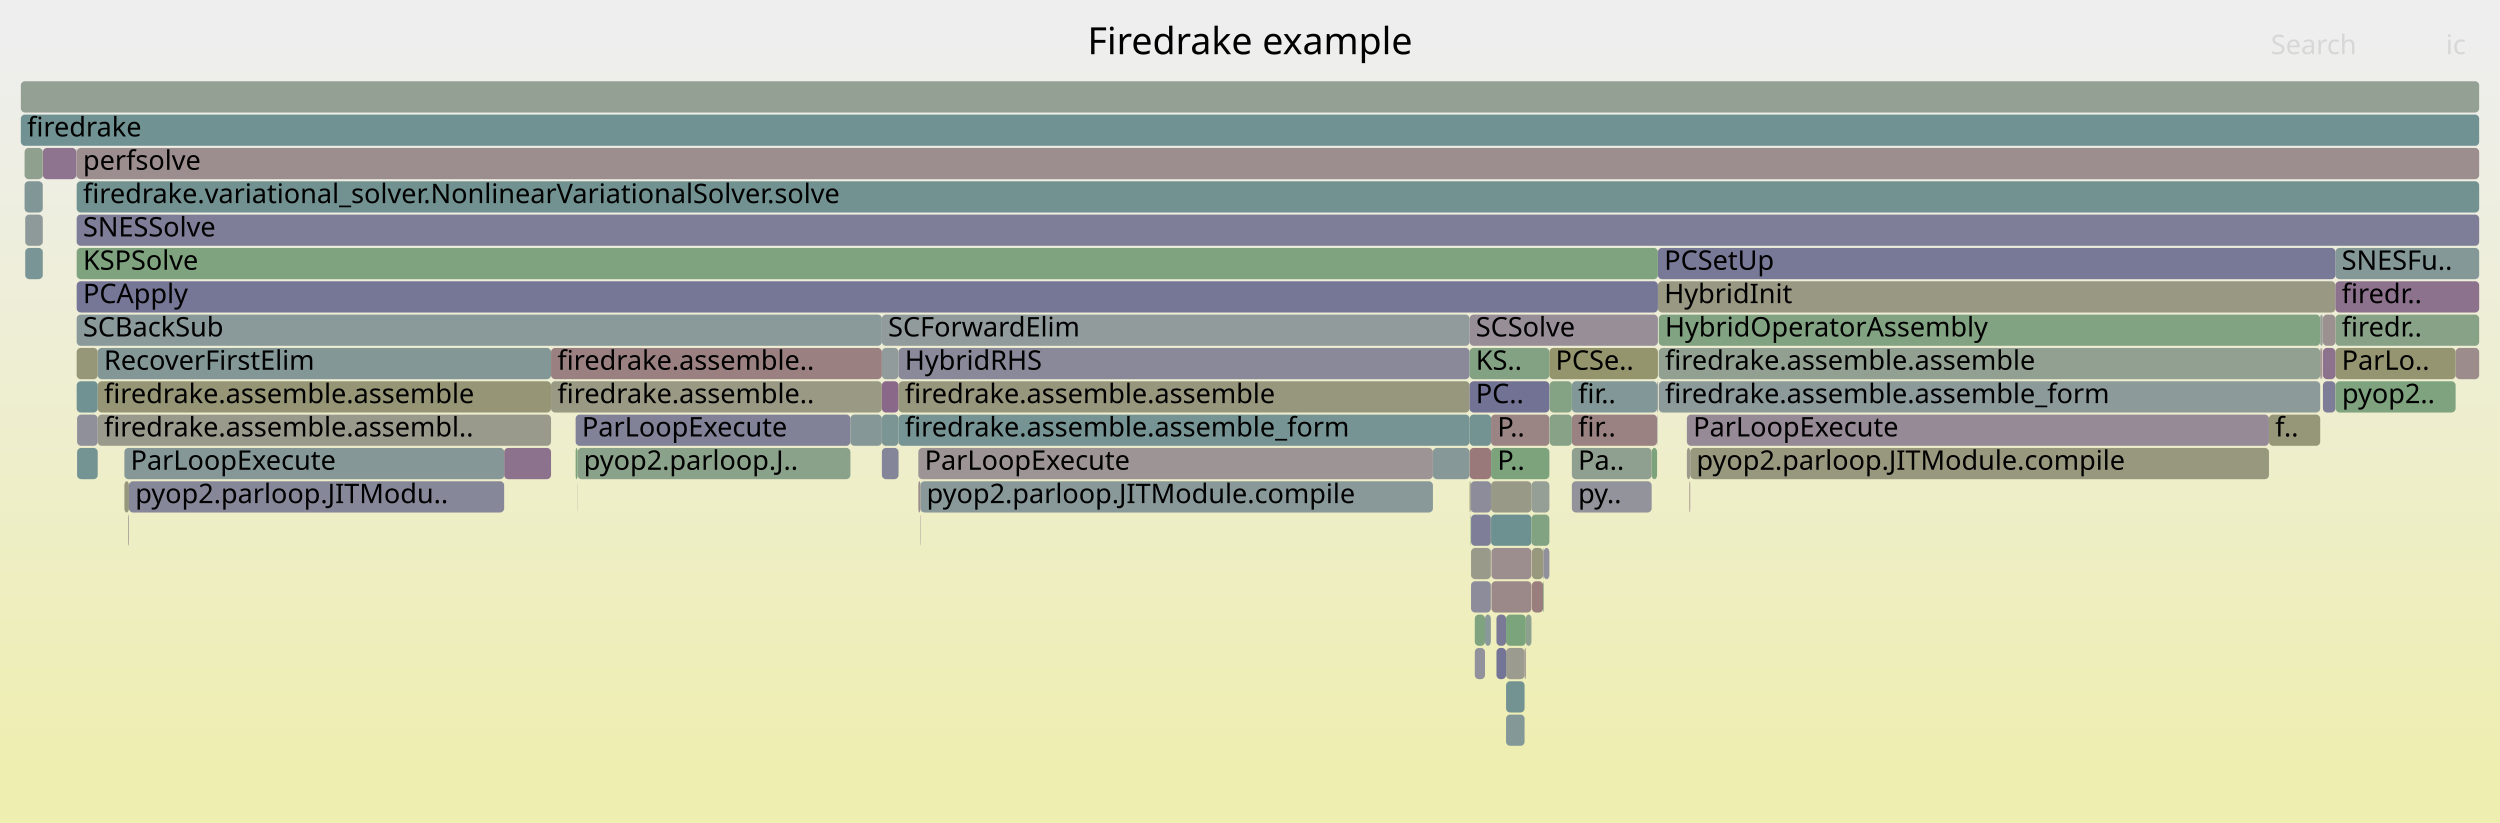
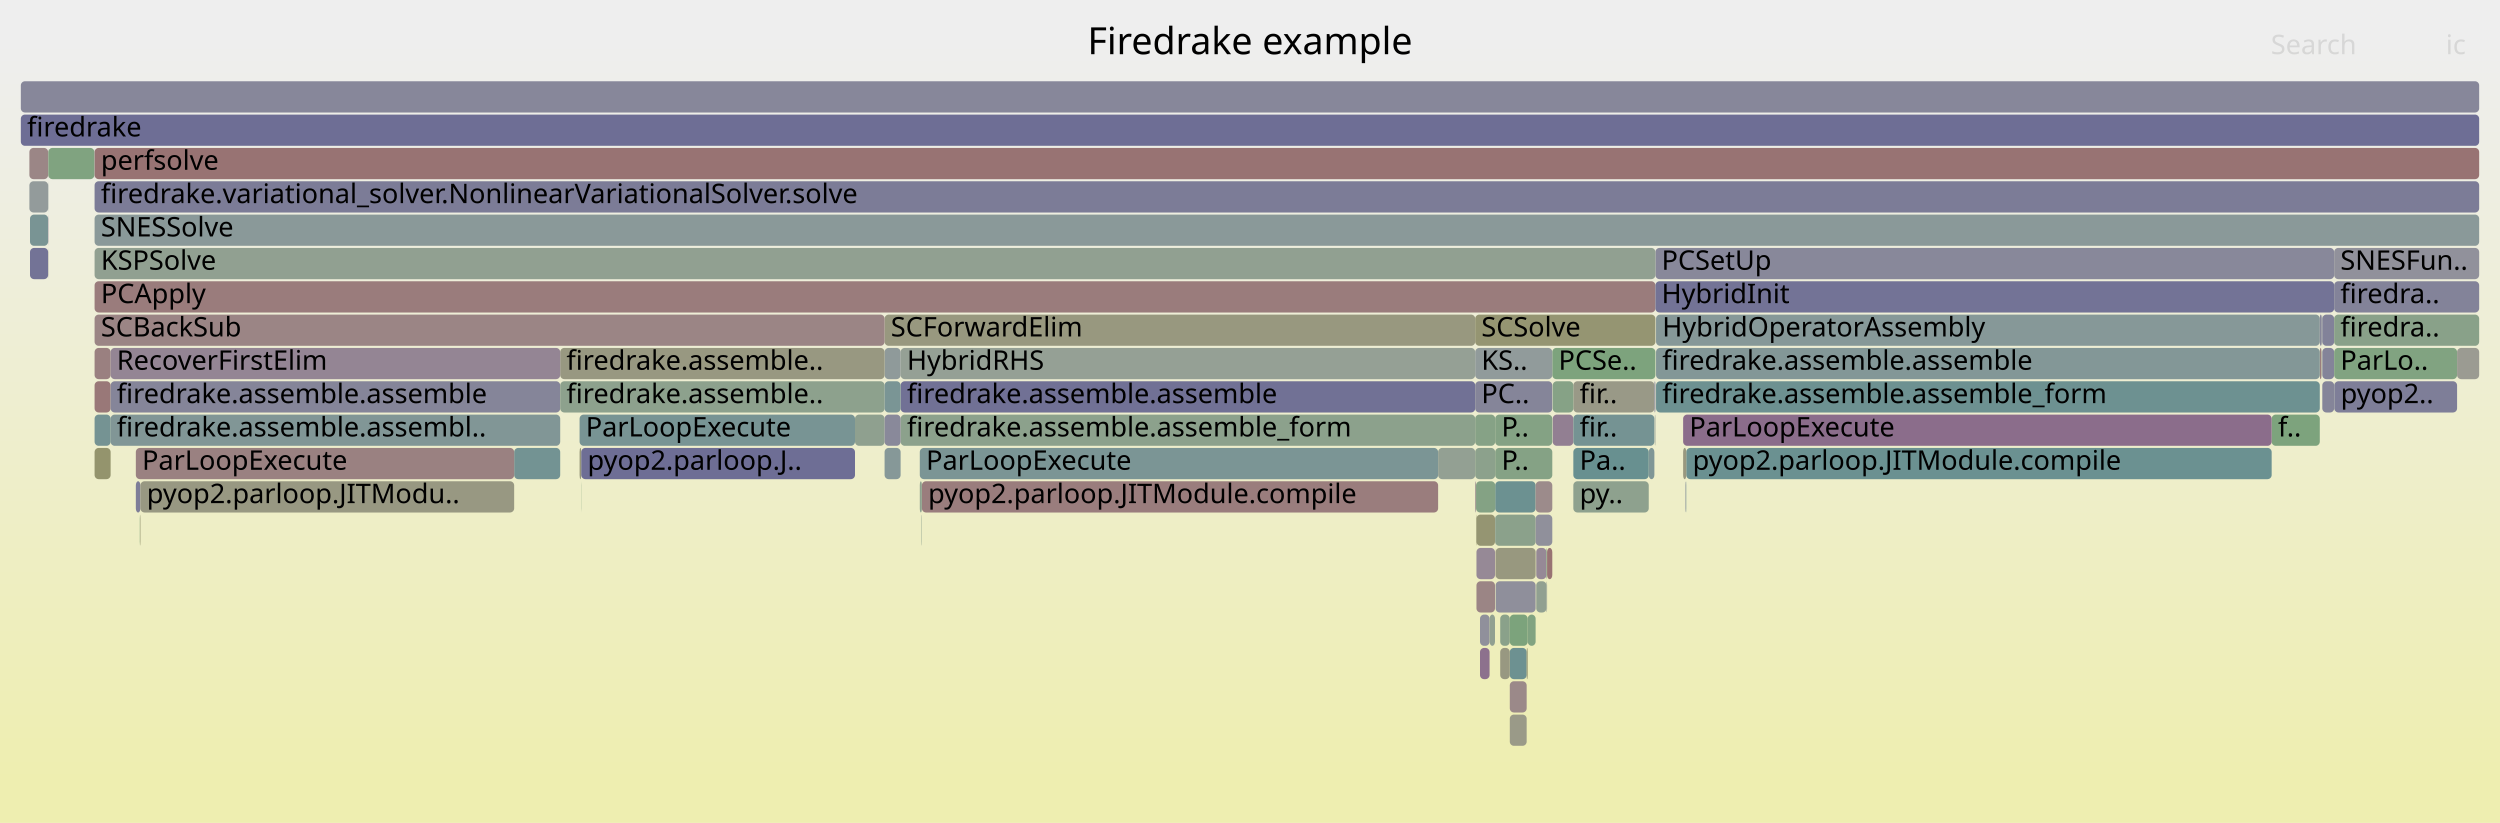
<svg xmlns="http://www.w3.org/2000/svg" version="1.1" width="1200" height="395" viewBox="0 0 1200 395">
  <defs>
    <linearGradient id="background" y1="0" y2="1" x1="0" x2="0">
      <stop stop-color="#eeeeee" offset="5%" />
      <stop stop-color="#eeeeb0" offset="95%" />
    </linearGradient>
  </defs>
  <style type="text/css">
	text { font-family:Verdana; font-size:13px; fill:rgb(0,0,0); }
	#search, #ignorecase { opacity:0.1; cursor:pointer; }
	#search:hover, #search.show, #ignorecase:hover, #ignorecase.show { opacity:1; }
	#subtitle { text-anchor:middle; font-color:rgb(160,160,160); }
	#title { text-anchor:middle; font-size:18px}
	#unzoom { cursor:pointer; }
	#frames &gt; *:hover { stroke:black; stroke-width:0.5; cursor:pointer; }
	.hide { display:none; }
	.parent { opacity:0.5; }
</style>
  <rect x="0.0" y="0" width="1200.0" height="395.0" fill="url(#background)" />
  <text id="title" x="600.00" y="26">Firedrake example</text>
  <text id="details" x="10.00" y="377"> </text>
  <text id="unzoom" x="10.00" y="26" class="hide">Reset Zoom</text>
  <text id="search" x="1090.00" y="26">Search</text>
  <text id="ignorecase" x="1174.00" y="26">ic</text>
  <text id="matched" x="1090.00" y="377"> </text>
  <g id="frames">
    <g>
-       <rect x="1121.0" y="119" width="69.0" height="15.0" fill="rgb(133.015,151.523,151.523)" rx="2" ry="2" />
-       <text x="1124.00" y="129.5">SNESFu..</text>
-     </g>
-     <g>
-       <rect x="423.3" y="151" width="282.1" height="15.0" fill="rgb(146.123,154.921,154.921)" rx="2" ry="2" />
-       <text x="426.28" y="161.5">SCForwardElim</text>
-     </g>
-     <g>
-       <rect x="431.3" y="167" width="274.1" height="15.0" fill="rgb(136.704,136.704,153.878)" rx="2" ry="2" />
-       <text x="434.31" y="177.5">HybridRHS</text>
-     </g>
-     <g>
-       <rect x="796.2" y="183" width="317.5" height="15.0" fill="rgb(141.25,153.657,153.657)" rx="2" ry="2" />
-       <text x="799.17" y="193.5">firedrake.assemble.assemble_form</text>
-     </g>
-     <g>
-       <rect x="743.8" y="183" width="10.7" height="15.0" fill="rgb(132.496,162.152,132.496)" rx="2" ry="2" />
-       <text x="746.80" y="193.5" />
-     </g>
-     <g>
-       <rect x="735.1" y="231" width="8.6" height="15.0" fill="rgb(149.74,159.345,149.74)" rx="2" ry="2" />
-       <text x="738.06" y="241.5" />
-     </g>
-     <g>
-       <rect x="705.4" y="215" width="10.3" height="15.0" fill="rgb(153.231,121.435,121.435)" rx="2" ry="2" />
-       <text x="708.38" y="225.5" />
-     </g>
-     <g>
-       <rect x="811.3" y="215" width="277.8" height="15.0" fill="rgb(151.612,151.612,127.04)" rx="2" ry="2" />
-       <text x="814.30" y="225.5">pyop2.parloop.JITModule.compile</text>
-     </g>
-     <g>
-       <rect x="732.4" y="295" width="2.7" height="15.0" fill="rgb(141.595,160.671,141.595)" rx="2" ry="2" />
-       <text x="735.38" y="305.5" />
-     </g>
-     <g>
-       <rect x="796.2" y="167" width="317.5" height="15.0" fill="rgb(146.182,159.924,146.182)" rx="2" ry="2" />
-       <text x="799.17" y="177.5">firedrake.assemble.assemble</text>
-     </g>
-     <g>
-       <rect x="722.9" y="311" width="8.9" height="15.0" fill="rgb(155.171,155.171,144.289)" rx="2" ry="2" />
-       <text x="725.92" y="321.5" />
-     </g>
-     <g>
-       <rect x="706.1" y="263" width="9.5" height="15.0" fill="rgb(153.779,153.779,137.543)" rx="2" ry="2" />
-       <text x="709.13" y="273.5" />
-     </g>
-     <g>
-       <rect x="715.7" y="247" width="19.4" height="15.0" fill="rgb(108.754,145.232,145.232)" rx="2" ry="2" />
-       <text x="718.73" y="257.5" />
-     </g>
-     <g>
-       <rect x="37.0" y="215" width="9.9" height="15.0" fill="rgb(116.263,147.179,147.179)" rx="2" ry="2" />
-       <text x="39.97" y="225.5" />
-     </g>
-     <g>
-       <rect x="1115.0" y="183" width="6.0" height="15.0" fill="rgb(124.996,124.996,151.612)" rx="2" ry="2" />
-       <text x="1118.01" y="193.5" />
-     </g>
-     <g>
-       <rect x="423.3" y="183" width="8.0" height="15.0" fill="rgb(136.892,103.91,136.892)" rx="2" ry="2" />
-       <text x="426.28" y="193.5" />
-     </g>
-     <g>
-       <rect x="10.0" y="55" width="1180.0" height="15.0" fill="rgb(111.682,145.992,145.992)" rx="2" ry="2" />
+       <rect x="441.5" y="215" width="248.8" height="15.0" fill="rgb(122.926,148.907,148.907)" rx="2" ry="2" />
+       <text x="444.54" y="225.5">ParLoopExecute</text>
+     </g>
+     <g>
+       <rect x="45.4" y="71" width="1144.6" height="15.0" fill="rgb(152.411,115.154,115.154)" rx="2" ry="2" />
+       <text x="48.42" y="81.5">perfsolve</text>
+     </g>
+     <g>
+       <rect x="690.3" y="215" width="17.8" height="15.0" fill="rgb(147.385,159.728,147.385)" rx="2" ry="2" />
+       <text x="693.29" y="225.5" />
+     </g>
+     <g>
+       <rect x="794.6" y="119" width="325.8" height="15.0" fill="rgb(136.49,136.49,153.837)" rx="2" ry="2" />
+       <text x="797.55" y="129.5">PCSetUp</text>
+     </g>
+     <g>
+       <rect x="809.0" y="231" width="0.2" height="15.0" fill="rgb(135.833,135.833,153.71)" rx="2" ry="2" />
+       <text x="812.05" y="241.5" />
+     </g>
+     <g>
+       <rect x="720.1" y="295" width="4.6" height="15.0" fill="rgb(137.551,161.329,137.551)" rx="2" ry="2" />
+       <text x="723.13" y="305.5" />
+     </g>
+     <g>
+       <rect x="45.4" y="167" width="7.7" height="15.0" fill="rgb(154.121,128.257,128.257)" rx="2" ry="2" />
+       <text x="48.42" y="177.5" />
+     </g>
+     <g>
+       <rect x="745.1" y="167" width="49.5" height="15.0" fill="rgb(124.757,163.412,124.757)" rx="2" ry="2" />
+       <text x="748.09" y="177.5">PCSe..</text>
+     </g>
+     <g>
+       <rect x="45.4" y="183" width="7.7" height="15.0" fill="rgb(153.06,120.127,120.127)" rx="2" ry="2" />
+       <text x="48.42" y="193.5" />
+     </g>
+     <g>
+       <rect x="45.4" y="103" width="1144.6" height="15.0" fill="rgb(137.661,152.727,152.727)" rx="2" ry="2" />
+       <text x="48.42" y="113.5">SNESSolve</text>
+     </g>
+     <g>
+       <rect x="1114.4" y="151" width="0.3" height="15.0" fill="rgb(147.119,155.179,155.179)" rx="2" ry="2" />
+       <text x="1117.45" y="161.5" />
+     </g>
+     <g>
+       <rect x="67.1" y="247" width="0.1" height="15.0" fill="rgb(123.915,163.549,123.915)" rx="2" ry="2" />
+       <text x="70.05" y="257.5" />
+     </g>
+     <g>
+       <rect x="717.7" y="247" width="19.4" height="15.0" fill="rgb(139.423,161.024,139.423)" rx="2" ry="2" />
+       <text x="720.72" y="257.5" />
+     </g>
+     <g>
+       <rect x="708.7" y="263" width="8.9" height="15.0" fill="rgb(149.649,136.6,149.649)" rx="2" ry="2" />
+       <text x="711.71" y="273.5" />
+     </g>
+     <g>
+       <rect x="14.1" y="87" width="9.0" height="15.0" fill="rgb(146.616,155.049,155.049)" rx="2" ry="2" />
+       <text x="17.13" y="97.5" />
+     </g>
+     <g>
+       <rect x="1120.4" y="119" width="69.6" height="15.0" fill="rgb(144.545,144.545,155.396)" rx="2" ry="2" />
+       <text x="1123.38" y="129.5">SNESFun..</text>
+     </g>
+     <g>
+       <rect x="14.4" y="119" width="8.7" height="15.0" fill="rgb(115.009,115.009,149.679)" rx="2" ry="2" />
+       <text x="17.41" y="129.5" />
+     </g>
+     <g>
+       <rect x="65.2" y="231" width="2.2" height="15.0" fill="rgb(126.169,126.169,151.839)" rx="2" ry="2" />
+       <text x="68.20" y="241.5" />
+     </g>
+     <g>
+       <rect x="724.7" y="327" width="8.1" height="15.0" fill="rgb(155.235,136.803,136.803)" rx="2" ry="2" />
+       <text x="727.72" y="337.5" />
+     </g>
+     <g>
+       <rect x="278.2" y="199" width="132.2" height="15.0" fill="rgb(120.1,148.174,148.174)" rx="2" ry="2" />
+       <text x="281.17" y="209.5">ParLoopExecute</text>
+     </g>
+     <g>
+       <rect x="794.9" y="151" width="318.6" height="15.0" fill="rgb(134.227,151.837,151.837)" rx="2" ry="2" />
+       <text x="797.89" y="161.5">HybridOperatorAssembly</text>
+     </g>
+     <g>
+       <rect x="442.5" y="231" width="247.8" height="15.0" fill="rgb(153.644,124.606,124.606)" rx="2" ry="2" />
+       <text x="445.48" y="241.5">pyop2.parloop.JITModule.compile</text>
+     </g>
+     <g>
+       <rect x="432.3" y="167" width="275.8" height="15.0" fill="rgb(148.516,159.544,148.516)" rx="2" ry="2" />
+       <text x="435.34" y="177.5">HybridRHS</text>
+     </g>
+     <g>
+       <rect x="717.7" y="215" width="27.4" height="15.0" fill="rgb(133.019,162.067,133.019)" rx="2" ry="2" />
+       <text x="720.72" y="225.5">P..</text>
+     </g>
+     <g>
+       <rect x="1114.7" y="151" width="5.7" height="15.0" fill="rgb(130.26,130.26,152.631)" rx="2" ry="2" />
+       <text x="1117.70" y="161.5" />
+     </g>
+     <g>
+       <rect x="724.7" y="311" width="8.1" height="15.0" fill="rgb(108.845,145.256,145.256)" rx="2" ry="2" />
+       <text x="727.72" y="321.5" />
+     </g>
+     <g>
+       <rect x="809.4" y="215" width="281.0" height="15.0" fill="rgb(107.276,144.849,144.849)" rx="2" ry="2" />
+       <text x="812.45" y="225.5">pyop2.parloop.JITModule.compile</text>
+     </g>
+     <g>
+       <rect x="424.6" y="151" width="283.5" height="15.0" fill="rgb(151.611,151.611,127.036)" rx="2" ry="2" />
+       <text x="427.59" y="161.5">SCForwardElim</text>
+     </g>
+     <g>
+       <rect x="1120.4" y="183" width="0.1" height="15.0" fill="rgb(114.706,146.776,146.776)" rx="2" ry="2" />
+       <text x="1123.38" y="193.5" />
+     </g>
+     <g>
+       <rect x="742.3" y="279" width="0.3" height="15.0" fill="rgb(150.536,159.215,150.536)" rx="2" ry="2" />
+       <text x="745.32" y="289.5" />
+     </g>
+     <g>
+       <rect x="732.8" y="311" width="0.5" height="15.0" fill="rgb(148.906,148.906,113.931)" rx="2" ry="2" />
+       <text x="735.78" y="321.5" />
+     </g>
+     <g>
+       <rect x="708.5" y="247" width="0.2" height="15.0" fill="rgb(148.118,148.118,110.11)" rx="2" ry="2" />
+       <text x="711.52" y="257.5" />
+     </g>
+     <g>
+       <rect x="1114.7" y="183" width="5.7" height="15.0" fill="rgb(133.418,133.418,153.242)" rx="2" ry="2" />
+       <text x="1117.70" y="193.5" />
+     </g>
+     <g>
+       <rect x="794.9" y="183" width="318.6" height="15.0" fill="rgb(108.846,145.256,145.256)" rx="2" ry="2" />
+       <text x="797.89" y="193.5">firedrake.assemble.assemble_form</text>
+     </g>
+     <g>
+       <rect x="717.6" y="247" width="0.1" height="15.0" fill="rgb(138.727,153.003,153.003)" rx="2" ry="2" />
+       <text x="720.59" y="257.5" />
+     </g>
+     <g>
+       <rect x="1113.5" y="151" width="0.9" height="15.0" fill="rgb(134.055,134.055,153.365)" rx="2" ry="2" />
+       <text x="1116.46" y="161.5" />
+     </g>
+     <g>
+       <rect x="432.3" y="183" width="275.8" height="15.0" fill="rgb(112.611,112.611,149.215)" rx="2" ry="2" />
+       <text x="435.34" y="193.5">firedrake.assemble.assemble</text>
+     </g>
+     <g>
+       <rect x="45.4" y="119" width="749.2" height="15.0" fill="rgb(145.283,160.07,145.283)" rx="2" ry="2" />
+       <text x="48.42" y="129.5">KSPSolve</text>
+     </g>
+     <g>
+       <rect x="278.2" y="215" width="0.8" height="15.0" fill="rgb(150.333,150.333,120.847)" rx="2" ry="2" />
+       <text x="281.17" y="225.5" />
+     </g>
+     <g>
+       <rect x="53.1" y="183" width="215.8" height="15.0" fill="rgb(132.755,132.755,153.114)" rx="2" ry="2" />
+       <text x="56.05" y="193.5">firedrake.assemble.assemble</text>
+     </g>
+     <g>
+       <rect x="807.9" y="215" width="1.5" height="15.0" fill="rgb(151.665,151.665,127.298)" rx="2" ry="2" />
+       <text x="810.91" y="225.5" />
+     </g>
+     <g>
+       <rect x="708.1" y="183" width="37.0" height="15.0" fill="rgb(133.442,133.442,153.247)" rx="2" ry="2" />
+       <text x="711.06" y="193.5">PC..</text>
+     </g>
+     <g>
+       <rect x="45.4" y="215" width="7.7" height="15.0" fill="rgb(147.873,147.873,108.923)" rx="2" ry="2" />
+       <text x="48.42" y="225.5" />
+     </g>
+     <g>
+       <rect x="710.4" y="311" width="4.6" height="15.0" fill="rgb(140.622,113.469,140.622)" rx="2" ry="2" />
+       <text x="713.38" y="321.5" />
+     </g>
+     <g>
+       <rect x="1120.4" y="151" width="69.6" height="15.0" fill="rgb(136.522,161.496,136.522)" rx="2" ry="2" />
+       <text x="1123.38" y="161.5">firedra..</text>
+     </g>
+     <g>
+       <rect x="755.2" y="215" width="36.2" height="15.0" fill="rgb(104.486,144.126,144.126)" rx="2" ry="2" />
+       <text x="758.21" y="225.5">Pa..</text>
+     </g>
+     <g>
+       <rect x="1114.7" y="167" width="5.7" height="15.0" fill="rgb(132.194,132.194,153.005)" rx="2" ry="2" />
+       <text x="1117.70" y="177.5" />
+     </g>
+     <g>
+       <rect x="45.4" y="151" width="379.2" height="15.0" fill="rgb(154.778,133.298,133.298)" rx="2" ry="2" />
+       <text x="48.42" y="161.5">SCBackSub</text>
+     </g>
+     <g>
+       <rect x="1090.4" y="199" width="23.1" height="15.0" fill="rgb(125.195,163.34,125.195)" rx="2" ry="2" />
+       <text x="1093.44" y="209.5">f..</text>
+     </g>
+     <g>
+       <rect x="246.8" y="215" width="22.1" height="15.0" fill="rgb(115.438,146.965,146.965)" rx="2" ry="2" />
+       <text x="249.76" y="225.5" />
+     </g>
+     <g>
+       <rect x="14.4" y="103" width="8.7" height="15.0" fill="rgb(120.885,148.377,148.377)" rx="2" ry="2" />
+       <text x="17.41" y="113.5" />
+     </g>
+     <g>
+       <rect x="708.1" y="199" width="9.6" height="15.0" fill="rgb(133.692,161.957,133.692)" rx="2" ry="2" />
+       <text x="711.06" y="209.5" />
+     </g>
+     <g>
+       <rect x="1113.5" y="167" width="0.8" height="15.0" fill="rgb(153.745,125.377,125.377)" rx="2" ry="2" />
+       <text x="1116.46" y="177.5" />
+     </g>
+     <g>
+       <rect x="53.1" y="199" width="215.8" height="15.0" fill="rgb(128.999,150.481,150.481)" rx="2" ry="2" />
+       <text x="56.05" y="209.5">firedrake.assemble.assembl..</text>
+     </g>
+     <g>
+       <rect x="717.9" y="279" width="19.2" height="15.0" fill="rgb(142.809,142.809,155.06)" rx="2" ry="2" />
+       <text x="720.87" y="289.5" />
+     </g>
+     <g>
+       <rect x="441.5" y="231" width="1.0" height="15.0" fill="rgb(142.094,160.589,142.094)" rx="2" ry="2" />
+       <text x="444.54" y="241.5" />
+     </g>
+     <g>
+       <rect x="442.3" y="247" width="0.2" height="15.0" fill="rgb(142.552,160.515,142.552)" rx="2" ry="2" />
+       <text x="445.30" y="257.5" />
+     </g>
+     <g>
+       <rect x="23.1" y="71" width="0.1" height="15.0" fill="rgb(152.346,114.649,114.649)" rx="2" ry="2" />
+       <text x="26.10" y="81.5" />
+     </g>
+     <g>
+       <rect x="745.3" y="199" width="9.9" height="15.0" fill="rgb(145.894,126.978,145.894)" rx="2" ry="2" />
+       <text x="748.25" y="209.5" />
+     </g>
+     <g>
+       <rect x="737.4" y="263" width="4.9" height="15.0" fill="rgb(149.742,136.838,149.742)" rx="2" ry="2" />
+       <text x="740.36" y="273.5" />
+     </g>
+     <g>
+       <rect x="807.9" y="199" width="282.5" height="15.0" fill="rgb(139.033,109.396,139.033)" rx="2" ry="2" />
+       <text x="810.91" y="209.5">ParLoopExecute</text>
+     </g>
+     <g>
+       <rect x="23.1" y="119" width="0.1" height="15.0" fill="rgb(153.195,153.195,134.713)" rx="2" ry="2" />
+       <text x="26.10" y="129.5" />
+     </g>
+     <g>
+       <rect x="45.4" y="87" width="1144.6" height="15.0" fill="rgb(124.289,124.289,151.475)" rx="2" ry="2" />
+       <text x="48.42" y="97.5">firedrake.variational_solver.NonlinearVariationalSolver.solve</text>
+     </g>
+     <g>
+       <rect x="424.6" y="167" width="7.7" height="15.0" fill="rgb(143.324,154.195,154.195)" rx="2" ry="2" />
+       <text x="427.59" y="177.5" />
+     </g>
+     <g>
+       <rect x="708.7" y="247" width="8.9" height="15.0" fill="rgb(148.818,148.818,113.503)" rx="2" ry="2" />
+       <text x="711.71" y="257.5" />
+     </g>
+     <g>
+       <rect x="278.9" y="231" width="0.1" height="15.0" fill="rgb(130.789,162.43,130.789)" rx="2" ry="2" />
+       <text x="281.88" y="241.5" />
+     </g>
+     <g>
+       <rect x="755.2" y="183" width="38.9" height="15.0" fill="rgb(153.18,153.18,134.639)" rx="2" ry="2" />
+       <text x="758.21" y="193.5">fir..</text>
+     </g>
+     <g>
+       <rect x="708.1" y="215" width="9.6" height="15.0" fill="rgb(139.659,160.986,139.659)" rx="2" ry="2" />
+       <text x="711.06" y="225.5" />
+     </g>
+     <g>
+       <rect x="268.9" y="183" width="155.7" height="15.0" fill="rgb(140.81,160.798,140.81)" rx="2" ry="2" />
+       <text x="271.90" y="193.5">firedrake.assemble..</text>
+     </g>
+     <g>
+       <rect x="794.3" y="199" width="0.3" height="15.0" fill="rgb(149.251,159.424,149.251)" rx="2" ry="2" />
+       <text x="797.34" y="209.5" />
+     </g>
+     <g>
+       <rect x="432.3" y="199" width="275.8" height="15.0" fill="rgb(139.876,160.95,139.876)" rx="2" ry="2" />
+       <text x="435.34" y="209.5">firedrake.assemble.assemble_form</text>
+     </g>
+     <g>
+       <rect x="745.3" y="183" width="9.9" height="15.0" fill="rgb(134.213,161.872,134.213)" rx="2" ry="2" />
+       <text x="748.25" y="193.5" />
+     </g>
+     <g>
+       <rect x="737.1" y="247" width="8.0" height="15.0" fill="rgb(143.514,143.514,155.196)" rx="2" ry="2" />
+       <text x="740.12" y="257.5" />
+     </g>
+     <g>
+       <rect x="717.7" y="231" width="19.4" height="15.0" fill="rgb(107.714,144.963,144.963)" rx="2" ry="2" />
+       <text x="720.72" y="241.5" />
+     </g>
+     <g>
+       <rect x="742.3" y="263" width="0.3" height="15.0" fill="rgb(126.531,163.123,126.531)" rx="2" ry="2" />
+       <text x="745.32" y="273.5" />
+     </g>
+     <g>
+       <rect x="1120.4" y="167" width="59.0" height="15.0" fill="rgb(129.285,162.675,129.285)" rx="2" ry="2" />
+       <text x="1123.38" y="177.5">ParLo..</text>
+     </g>
+     <g>
+       <rect x="710.4" y="295" width="4.6" height="15.0" fill="rgb(144.355,144.355,155.359)" rx="2" ry="2" />
+       <text x="713.38" y="305.5" />
+     </g>
+     <g>
+       <rect x="724.7" y="295" width="8.6" height="15.0" fill="rgb(124.392,163.471,124.392)" rx="2" ry="2" />
+       <text x="727.72" y="305.5" />
+     </g>
+     <g>
+       <rect x="708.5" y="231" width="9.2" height="15.0" fill="rgb(131.91,162.247,131.91)" rx="2" ry="2" />
+       <text x="711.52" y="241.5" />
+     </g>
+     <g>
+       <rect x="791.4" y="215" width="2.7" height="15.0" fill="rgb(127.216,150.019,150.019)" rx="2" ry="2" />
+       <text x="794.42" y="225.5" />
+     </g>
+     <g>
+       <rect x="14.1" y="71" width="9.0" height="15.0" fill="rgb(154.867,133.984,133.984)" rx="2" ry="2" />
+       <text x="17.13" y="81.5" />
+     </g>
+     <g>
+       <rect x="10.0" y="55" width="1180.0" height="15.0" fill="rgb(110.26,110.26,148.76)" rx="2" ry="2" />
      <text x="13.00" y="65.5">firedrake</text>
    </g>
    <g>
-       <rect x="36.8" y="151" width="386.5" height="15.0" fill="rgb(138.021,152.82,152.82)" rx="2" ry="2" />
-       <text x="39.83" y="161.5">SCBackSub</text>
-     </g>
-     <g>
-       <rect x="795.4" y="183" width="0.4" height="15.0" fill="rgb(147.688,147.688,156.004)" rx="2" ry="2" />
-       <text x="798.38" y="193.5" />
-     </g>
-     <g>
-       <rect x="810.9" y="231" width="0.2" height="15.0" fill="rgb(152.446,115.421,115.421)" rx="2" ry="2" />
-       <text x="813.89" y="241.5" />
-     </g>
-     <g>
-       <rect x="707.9" y="295" width="4.9" height="15.0" fill="rgb(127.228,163.009,127.228)" rx="2" ry="2" />
-       <text x="710.91" y="305.5" />
-     </g>
-     <g>
-       <rect x="705.4" y="151" width="90.4" height="15.0" fill="rgb(151.718,141.903,151.718)" rx="2" ry="2" />
-       <text x="708.38" y="161.5">SCSolve</text>
-     </g>
-     <g>
-       <rect x="795.8" y="135" width="325.2" height="15.0" fill="rgb(152.458,152.458,131.142)" rx="2" ry="2" />
-       <text x="798.83" y="145.5">HybridInit</text>
-     </g>
-     <g>
-       <rect x="46.9" y="167" width="217.6" height="15.0" fill="rgb(131.411,151.107,151.107)" rx="2" ry="2" />
-       <text x="49.90" y="177.5">RecoverFirstElim</text>
-     </g>
-     <g>
-       <rect x="705.4" y="199" width="10.3" height="15.0" fill="rgb(115.447,146.968,146.968)" rx="2" ry="2" />
-       <text x="708.38" y="209.5" />
-     </g>
-     <g>
-       <rect x="61.7" y="247" width="0.2" height="15.0" fill="rgb(149.811,149.811,118.313)" rx="2" ry="2" />
-       <text x="64.67" y="257.5" />
-     </g>
-     <g>
-       <rect x="1178.7" y="167" width="11.3" height="15.0" fill="rgb(155.677,140.188,140.188)" rx="2" ry="2" />
-       <text x="1181.66" y="177.5" />
-     </g>
-     <g>
-       <rect x="706.1" y="279" width="9.5" height="15.0" fill="rgb(139.977,139.977,154.512)" rx="2" ry="2" />
-       <text x="709.13" y="289.5" />
-     </g>
-     <g>
-       <rect x="809.7" y="215" width="1.6" height="15.0" fill="rgb(154.486,154.486,140.972)" rx="2" ry="2" />
-       <text x="812.74" y="225.5" />
-     </g>
-     <g>
-       <rect x="441.6" y="247" width="0.2" height="15.0" fill="rgb(156.29,144.889,144.889)" rx="2" ry="2" />
-       <text x="444.59" y="257.5" />
-     </g>
-     <g>
-       <rect x="61.5" y="247" width="0.2" height="15.0" fill="rgb(145.557,126.114,145.557)" rx="2" ry="2" />
-       <text x="64.53" y="257.5" />
-     </g>
-     <g>
-       <rect x="715.7" y="215" width="28.0" height="15.0" fill="rgb(124.975,163.376,124.975)" rx="2" ry="2" />
-       <text x="718.73" y="225.5">P..</text>
-     </g>
-     <g>
-       <rect x="687.8" y="215" width="17.6" height="15.0" fill="rgb(135.223,152.095,152.095)" rx="2" ry="2" />
-       <text x="690.82" y="225.5" />
-     </g>
-     <g>
-       <rect x="20.5" y="119" width="0.1" height="15.0" fill="rgb(133.375,133.375,153.234)" rx="2" ry="2" />
-       <text x="23.47" y="129.5" />
-     </g>
-     <g>
-       <rect x="712.8" y="295" width="2.8" height="15.0" fill="rgb(137.229,152.615,152.615)" rx="2" ry="2" />
-       <text x="715.81" y="305.5" />
-     </g>
-     <g>
-       <rect x="36.6" y="71" width="0.2" height="15.0" fill="rgb(154.132,128.347,128.347)" rx="2" ry="2" />
-       <text x="39.64" y="81.5" />
-     </g>
-     <g>
-       <rect x="811.1" y="231" width="0.2" height="15.0" fill="rgb(145.85,145.85,155.648)" rx="2" ry="2" />
-       <text x="814.07" y="241.5" />
-     </g>
-     <g>
-       <rect x="731.8" y="311" width="0.6" height="15.0" fill="rgb(155.963,142.381,142.381)" rx="2" ry="2" />
-       <text x="734.85" y="321.5" />
-     </g>
-     <g>
-       <rect x="36.8" y="71" width="1153.2" height="15.0" fill="rgb(155.914,142.011,142.011)" rx="2" ry="2" />
-       <text x="39.83" y="81.5">perfsolve</text>
-     </g>
-     <g>
-       <rect x="705.4" y="231" width="0.5" height="15.0" fill="rgb(149.228,149.228,115.491)" rx="2" ry="2" />
-       <text x="708.38" y="241.5" />
-     </g>
-     <g>
-       <rect x="431.3" y="183" width="274.1" height="15.0" fill="rgb(151.389,151.389,125.964)" rx="2" ry="2" />
-       <text x="434.31" y="193.5">firedrake.assemble.assemble</text>
-     </g>
-     <g>
-       <rect x="795.6" y="199" width="0.2" height="15.0" fill="rgb(144.811,154.581,154.581)" rx="2" ry="2" />
-       <text x="798.62" y="209.5" />
-     </g>
-     <g>
-       <rect x="740.7" y="263" width="0.3" height="15.0" fill="rgb(136.32,136.32,153.804)" rx="2" ry="2" />
-       <text x="743.74" y="273.5" />
-     </g>
-     <g>
-       <rect x="36.8" y="135" width="759.0" height="15.0" fill="rgb(118.112,118.112,150.28)" rx="2" ry="2" />
-       <text x="39.83" y="145.5">PCApply</text>
-     </g>
-     <g>
-       <rect x="46.9" y="199" width="217.6" height="15.0" fill="rgb(154.218,154.218,139.674)" rx="2" ry="2" />
-       <text x="49.90" y="209.5">firedrake.assemble.assembl..</text>
-     </g>
-     <g>
-       <rect x="423.3" y="199" width="8.0" height="15.0" fill="rgb(123.422,149.035,149.035)" rx="2" ry="2" />
-       <text x="426.28" y="209.5" />
-     </g>
-     <g>
-       <rect x="441.8" y="231" width="246.0" height="15.0" fill="rgb(136.818,152.508,152.508)" rx="2" ry="2" />
-       <text x="444.77" y="241.5">pyop2.parloop.JITModule.compile</text>
-     </g>
-     <g>
-       <rect x="11.8" y="87" width="8.7" height="15.0" fill="rgb(128.836,150.439,150.439)" rx="2" ry="2" />
-       <text x="14.83" y="97.5" />
-     </g>
-     <g>
-       <rect x="59.7" y="231" width="2.2" height="15.0" fill="rgb(151.318,151.318,125.62)" rx="2" ry="2" />
-       <text x="62.67" y="241.5" />
-     </g>
-     <g>
-       <rect x="735.3" y="263" width="5.4" height="15.0" fill="rgb(151.51,151.51,126.547)" rx="2" ry="2" />
-       <text x="738.32" y="273.5" />
-     </g>
-     <g>
-       <rect x="1121.0" y="183" width="0.1" height="15.0" fill="rgb(140.255,160.889,140.255)" rx="2" ry="2" />
-       <text x="1124.00" y="193.5" />
-     </g>
-     <g>
-       <rect x="46.9" y="183" width="217.6" height="15.0" fill="rgb(149.857,149.857,118.536)" rx="2" ry="2" />
-       <text x="49.90" y="193.5">firedrake.assemble.assemble</text>
-     </g>
-     <g>
-       <rect x="277.1" y="231" width="0.1" height="15.0" fill="rgb(145.844,154.848,154.848)" rx="2" ry="2" />
-       <text x="280.05" y="241.5" />
-     </g>
-     <g>
-       <rect x="795.8" y="119" width="325.2" height="15.0" fill="rgb(119.541,119.541,150.556)" rx="2" ry="2" />
-       <text x="798.83" y="129.5">PCSetUp</text>
-     </g>
-     <g>
-       <rect x="36.8" y="183" width="10.1" height="15.0" fill="rgb(111.646,145.982,145.982)" rx="2" ry="2" />
-       <text x="39.83" y="193.5" />
-     </g>
-     <g>
-       <rect x="20.6" y="71" width="16.0" height="15.0" fill="rgb(141.708,116.253,141.708)" rx="2" ry="2" />
-       <text x="23.59" y="81.5" />
-     </g>
-     <g>
-       <rect x="1121.0" y="167" width="57.7" height="15.0" fill="rgb(148.841,148.841,113.616)" rx="2" ry="2" />
-       <text x="1124.00" y="177.5">ParLo..</text>
-     </g>
-     <g>
-       <rect x="715.7" y="199" width="28.0" height="15.0" fill="rgb(154.587,131.83,131.83)" rx="2" ry="2" />
-       <text x="718.73" y="209.5">P..</text>
-     </g>
-     <g>
-       <rect x="754.5" y="183" width="40.9" height="15.0" fill="rgb(130.446,150.856,150.856)" rx="2" ry="2" />
-       <text x="757.49" y="193.5">fir..</text>
-     </g>
-     <g>
-       <rect x="264.5" y="167" width="158.8" height="15.0" fill="rgb(154.11,128.18,128.18)" rx="2" ry="2" />
-       <text x="267.55" y="177.5">firedrake.assemble..</text>
-     </g>
-     <g>
-       <rect x="706.1" y="247" width="9.5" height="15.0" fill="rgb(125.547,125.547,151.719)" rx="2" ry="2" />
-       <text x="709.13" y="257.5" />
-     </g>
-     <g>
-       <rect x="12.1" y="103" width="8.4" height="15.0" fill="rgb(142.237,153.913,153.913)" rx="2" ry="2" />
-       <text x="15.10" y="113.5" />
-     </g>
-     <g>
-       <rect x="1121.1" y="183" width="57.6" height="15.0" fill="rgb(125.986,163.212,125.986)" rx="2" ry="2" />
-       <text x="1124.13" y="193.5">pyop2..</text>
-     </g>
-     <g>
-       <rect x="743.8" y="199" width="10.7" height="15.0" fill="rgb(136.296,161.533,136.296)" rx="2" ry="2" />
-       <text x="746.80" y="209.5" />
-     </g>
-     <g>
-       <rect x="36.8" y="103" width="1153.2" height="15.0" fill="rgb(126.353,126.353,151.875)" rx="2" ry="2" />
-       <text x="39.83" y="113.5">SNESSolve</text>
-     </g>
-     <g>
-       <rect x="705.9" y="231" width="9.8" height="15.0" fill="rgb(139.752,139.752,154.468)" rx="2" ry="2" />
-       <text x="708.87" y="241.5" />
-     </g>
-     <g>
-       <rect x="715.6" y="263" width="0.1" height="15.0" fill="rgb(146.117,159.934,146.117)" rx="2" ry="2" />
-       <text x="718.60" y="273.5" />
-     </g>
-     <g>
-       <rect x="1114.5" y="167" width="0.2" height="15.0" fill="rgb(154.537,131.448,131.448)" rx="2" ry="2" />
-       <text x="1117.55" y="177.5" />
-     </g>
-     <g>
-       <rect x="36.8" y="167" width="10.1" height="15.0" fill="rgb(150.266,150.266,120.518)" rx="2" ry="2" />
-       <text x="39.83" y="177.5" />
-     </g>
-     <g>
-       <rect x="431.3" y="199" width="274.1" height="15.0" fill="rgb(118.059,147.645,147.645)" rx="2" ry="2" />
-       <text x="434.31" y="209.5">firedrake.assemble.assemble_form</text>
-     </g>
-     <g>
-       <rect x="754.5" y="199" width="40.9" height="15.0" fill="rgb(154.306,129.682,129.682)" rx="2" ry="2" />
-       <text x="757.49" y="209.5">fir..</text>
-     </g>
-     <g>
-       <rect x="735.1" y="247" width="8.6" height="15.0" fill="rgb(129.052,162.712,129.052)" rx="2" ry="2" />
-       <text x="738.06" y="257.5" />
-     </g>
-     <g>
-       <rect x="792.8" y="215" width="2.6" height="15.0" fill="rgb(125.243,163.333,125.243)" rx="2" ry="2" />
-       <text x="795.82" y="225.5" />
-     </g>
-     <g>
-       <rect x="796.2" y="151" width="317.5" height="15.0" fill="rgb(129.789,162.593,129.789)" rx="2" ry="2" />
-       <text x="799.17" y="161.5">HybridOperatorAssembly</text>
-     </g>
-     <g>
-       <rect x="715.7" y="231" width="19.4" height="15.0" fill="rgb(153.392,153.392,135.671)" rx="2" ry="2" />
-       <text x="718.73" y="241.5" />
-     </g>
-     <g>
-       <rect x="1121.0" y="151" width="69.0" height="15.0" fill="rgb(135.706,161.629,135.706)" rx="2" ry="2" />
-       <text x="1124.00" y="161.5">firedr..</text>
-     </g>
-     <g>
-       <rect x="754.5" y="215" width="38.3" height="15.0" fill="rgb(144.495,160.198,144.495)" rx="2" ry="2" />
-       <text x="757.49" y="225.5">Pa..</text>
-     </g>
-     <g>
-       <rect x="705.4" y="183" width="38.3" height="15.0" fill="rgb(113.825,113.825,149.45)" rx="2" ry="2" />
-       <text x="708.38" y="193.5">PC..</text>
-     </g>
-     <g>
-       <rect x="408.2" y="199" width="15.1" height="15.0" fill="rgb(132.85,151.48,151.48)" rx="2" ry="2" />
-       <text x="411.22" y="209.5" />
-     </g>
-     <g>
-       <rect x="61.9" y="231" width="180.1" height="15.0" fill="rgb(135.364,135.364,153.619)" rx="2" ry="2" />
-       <text x="64.92" y="241.5">pyop2.parloop.JITModu..</text>
-     </g>
-     <g>
-       <rect x="1113.7" y="167" width="0.8" height="15.0" fill="rgb(155.898,141.885,141.885)" rx="2" ry="2" />
-       <text x="1116.71" y="177.5" />
-     </g>
-     <g>
-       <rect x="1113.7" y="151" width="1.0" height="15.0" fill="rgb(149.229,159.428,149.229)" rx="2" ry="2" />
-       <text x="1116.71" y="161.5" />
-     </g>
-     <g>
-       <rect x="440.8" y="215" width="247.0" height="15.0" fill="rgb(156.762,148.508,148.508)" rx="2" ry="2" />
-       <text x="443.82" y="225.5">ParLoopExecute</text>
-     </g>
-     <g>
-       <rect x="718.3" y="311" width="4.6" height="15.0" fill="rgb(116.451,116.451,149.958)" rx="2" ry="2" />
-       <text x="721.29" y="321.5" />
-     </g>
-     <g>
-       <rect x="277.2" y="215" width="131.0" height="15.0" fill="rgb(137.589,161.323,137.589)" rx="2" ry="2" />
-       <text x="280.18" y="225.5">pyop2.parloop.J..</text>
-     </g>
-     <g>
-       <rect x="20.5" y="87" width="0.1" height="15.0" fill="rgb(154.371,154.371,140.413)" rx="2" ry="2" />
-       <text x="23.47" y="97.5" />
-     </g>
-     <g>
-       <rect x="1121.0" y="135" width="69.0" height="15.0" fill="rgb(141.009,114.461,141.009)" rx="2" ry="2" />
-       <text x="1124.00" y="145.5">firedr..</text>
-     </g>
-     <g>
-       <rect x="12.1" y="119" width="8.4" height="15.0" fill="rgb(121.814,148.618,148.618)" rx="2" ry="2" />
-       <text x="15.10" y="129.5" />
-     </g>
-     <g>
-       <rect x="1114.7" y="151" width="0.3" height="15.0" fill="rgb(143.997,160.28,143.997)" rx="2" ry="2" />
-       <text x="1117.74" y="161.5" />
-     </g>
-     <g>
-       <rect x="1115.0" y="151" width="6.0" height="15.0" fill="rgb(156.266,144.708,144.708)" rx="2" ry="2" />
-       <text x="1118.01" y="161.5" />
-     </g>
-     <g>
-       <rect x="242.0" y="215" width="22.5" height="15.0" fill="rgb(140.839,114.024,140.839)" rx="2" ry="2" />
-       <text x="245.00" y="225.5" />
-     </g>
-     <g>
-       <rect x="705.4" y="167" width="38.3" height="15.0" fill="rgb(130.897,162.412,130.897)" rx="2" ry="2" />
-       <text x="708.38" y="177.5">KS..</text>
-     </g>
-     <g>
-       <rect x="722.9" y="343" width="8.9" height="15.0" fill="rgb(133.428,151.63,151.63)" rx="2" ry="2" />
-       <text x="725.92" y="353.5" />
-     </g>
-     <g>
-       <rect x="36.8" y="119" width="759.0" height="15.0" fill="rgb(125.591,163.276,125.591)" rx="2" ry="2" />
-       <text x="39.83" y="129.5">KSPSolve</text>
-     </g>
-     <g>
-       <rect x="440.8" y="231" width="1.0" height="15.0" fill="rgb(155.762,140.842,140.842)" rx="2" ry="2" />
-       <text x="443.82" y="241.5" />
-     </g>
-     <g>
-       <rect x="276.3" y="199" width="131.9" height="15.0" fill="rgb(129.29,129.29,152.443)" rx="2" ry="2" />
-       <text x="279.32" y="209.5">ParLoopExecute</text>
-     </g>
-     <g>
-       <rect x="1089.1" y="199" width="24.6" height="15.0" fill="rgb(150.426,150.426,121.298)" rx="2" ry="2" />
-       <text x="1092.09" y="209.5">f..</text>
-     </g>
-     <g>
-       <rect x="36.8" y="87" width="1153.2" height="15.0" fill="rgb(113.601,146.489,146.489)" rx="2" ry="2" />
-       <text x="39.83" y="97.5">firedrake.variational_solver.NonlinearVariationalSolver.solve</text>
-     </g>
-     <g>
-       <rect x="743.7" y="167" width="52.1" height="15.0" fill="rgb(147.9,147.9,109.054)" rx="2" ry="2" />
-       <text x="746.67" y="177.5">PCSe..</text>
-     </g>
-     <g>
-       <rect x="423.3" y="215" width="8.0" height="15.0" fill="rgb(133.286,133.286,153.217)" rx="2" ry="2" />
-       <text x="426.28" y="225.5" />
-     </g>
-     <g>
-       <rect x="705.9" y="247" width="0.2" height="15.0" fill="rgb(124.118,163.516,124.118)" rx="2" ry="2" />
-       <text x="708.87" y="257.5" />
-     </g>
-     <g>
-       <rect x="707.9" y="311" width="4.9" height="15.0" fill="rgb(146.287,146.287,155.733)" rx="2" ry="2" />
-       <text x="710.91" y="321.5" />
-     </g>
-     <g>
-       <rect x="11.8" y="71" width="8.7" height="15.0" fill="rgb(143.153,160.417,143.153)" rx="2" ry="2" />
-       <text x="14.83" y="81.5" />
-     </g>
-     <g>
-       <rect x="740.7" y="279" width="0.3" height="15.0" fill="rgb(126.295,163.161,126.295)" rx="2" ry="2" />
-       <text x="743.74" y="289.5" />
-     </g>
-     <g>
-       <rect x="722.9" y="295" width="9.5" height="15.0" fill="rgb(123.608,163.599,123.608)" rx="2" ry="2" />
-       <text x="725.92" y="305.5" />
-     </g>
-     <g>
-       <rect x="264.5" y="183" width="158.8" height="15.0" fill="rgb(152.574,152.574,131.703)" rx="2" ry="2" />
-       <text x="267.55" y="193.5">firedrake.assemble..</text>
-     </g>
-     <g>
-       <rect x="20.5" y="71" width="0.1" height="15.0" fill="rgb(149.44,149.44,116.515)" rx="2" ry="2" />
-       <text x="23.47" y="81.5" />
-     </g>
-     <g>
-       <rect x="715.9" y="279" width="19.2" height="15.0" fill="rgb(155.287,137.2,137.2)" rx="2" ry="2" />
-       <text x="718.89" y="289.5" />
-     </g>
-     <g>
-       <rect x="735.3" y="279" width="5.4" height="15.0" fill="rgb(153.729,125.258,125.258)" rx="2" ry="2" />
-       <text x="738.32" y="289.5" />
-     </g>
-     <g>
-       <rect x="741.0" y="263" width="2.7" height="15.0" fill="rgb(143.929,143.929,155.277)" rx="2" ry="2" />
-       <text x="743.97" y="273.5" />
-     </g>
-     <g>
-       <rect x="718.3" y="295" width="4.6" height="15.0" fill="rgb(121.587,121.587,150.952)" rx="2" ry="2" />
-       <text x="721.29" y="305.5" />
-     </g>
-     <g>
-       <rect x="37.0" y="199" width="9.9" height="15.0" fill="rgb(144.111,144.111,155.312)" rx="2" ry="2" />
-       <text x="39.97" y="209.5" />
-     </g>
-     <g>
-       <rect x="276.3" y="215" width="0.9" height="15.0" fill="rgb(125.367,163.312,125.367)" rx="2" ry="2" />
-       <text x="279.32" y="225.5" />
-     </g>
-     <g>
-       <rect x="715.9" y="263" width="19.2" height="15.0" fill="rgb(155.88,141.746,141.746)" rx="2" ry="2" />
-       <text x="718.89" y="273.5" />
-     </g>
-     <g>
-       <rect x="715.6" y="247" width="0.1" height="15.0" fill="rgb(133.073,162.058,133.073)" rx="2" ry="2" />
-       <text x="718.60" y="257.5" />
-     </g>
-     <g>
-       <rect x="10.0" y="39" width="1180.0" height="15.0" fill="rgb(147.797,159.661,147.797)" rx="2" ry="2" />
+       <rect x="733.3" y="295" width="3.8" height="15.0" fill="rgb(128.818,162.751,128.818)" rx="2" ry="2" />
+       <text x="736.29" y="305.5" />
+     </g>
+     <g>
+       <rect x="809.2" y="231" width="0.2" height="15.0" fill="rgb(116.584,147.263,147.263)" rx="2" ry="2" />
+       <text x="812.23" y="241.5" />
+     </g>
+     <g>
+       <rect x="23.1" y="87" width="0.1" height="15.0" fill="rgb(130.74,150.933,150.933)" rx="2" ry="2" />
+       <text x="26.10" y="97.5" />
+     </g>
+     <g>
+       <rect x="708.1" y="231" width="0.4" height="15.0" fill="rgb(155.872,141.686,141.686)" rx="2" ry="2" />
+       <text x="711.06" y="241.5" />
+     </g>
+     <g>
+       <rect x="279.0" y="215" width="131.4" height="15.0" fill="rgb(109.977,109.977,148.705)" rx="2" ry="2" />
+       <text x="282.00" y="225.5">pyop2.parloop.J..</text>
+     </g>
+     <g>
+       <rect x="1114.3" y="167" width="0.1" height="15.0" fill="rgb(132.755,162.11,132.755)" rx="2" ry="2" />
+       <text x="1117.27" y="177.5" />
+     </g>
+     <g>
+       <rect x="45.4" y="135" width="749.2" height="15.0" fill="rgb(153.566,124.008,124.008)" rx="2" ry="2" />
+       <text x="48.42" y="145.5">PCApply</text>
+     </g>
+     <g>
+       <rect x="708.1" y="151" width="86.5" height="15.0" fill="rgb(149.02,149.02,114.482)" rx="2" ry="2" />
+       <text x="711.06" y="161.5">SCSolve</text>
+     </g>
+     <g>
+       <rect x="45.4" y="199" width="7.7" height="15.0" fill="rgb(116.949,147.357,147.357)" rx="2" ry="2" />
+       <text x="48.42" y="209.5" />
+     </g>
+     <g>
+       <rect x="23.1" y="103" width="0.1" height="15.0" fill="rgb(136.618,103.208,136.618)" rx="2" ry="2" />
+       <text x="26.10" y="113.5" />
+     </g>
+     <g>
+       <rect x="23.2" y="71" width="22.1" height="15.0" fill="rgb(128.038,162.878,128.038)" rx="2" ry="2" />
+       <text x="26.22" y="81.5" />
+     </g>
+     <g>
+       <rect x="65.2" y="215" width="181.6" height="15.0" fill="rgb(154.211,128.951,128.951)" rx="2" ry="2" />
+       <text x="68.20" y="225.5">ParLoopExecute</text>
+     </g>
+     <g>
+       <rect x="794.1" y="183" width="0.5" height="15.0" fill="rgb(133.579,133.579,153.273)" rx="2" ry="2" />
+       <text x="797.10" y="193.5" />
+     </g>
+     <g>
+       <rect x="708.7" y="279" width="8.9" height="15.0" fill="rgb(154.677,132.522,132.522)" rx="2" ry="2" />
+       <text x="711.71" y="289.5" />
+     </g>
+     <g>
+       <rect x="424.6" y="183" width="7.7" height="15.0" fill="rgb(121.923,148.647,148.647)" rx="2" ry="2" />
+       <text x="427.59" y="193.5" />
+     </g>
+     <g>
+       <rect x="1179.4" y="167" width="10.6" height="15.0" fill="rgb(155.494,155.494,145.857)" rx="2" ry="2" />
+       <text x="1182.40" y="177.5" />
+     </g>
+     <g>
+       <rect x="724.7" y="343" width="8.1" height="15.0" fill="rgb(153.552,153.552,136.446)" rx="2" ry="2" />
+       <text x="727.72" y="353.5" />
+     </g>
+     <g>
+       <rect x="742.6" y="263" width="2.5" height="15.0" fill="rgb(152.345,114.643,114.643)" rx="2" ry="2" />
+       <text x="745.55" y="273.5" />
+     </g>
+     <g>
+       <rect x="715.0" y="295" width="2.6" height="15.0" fill="rgb(144.976,160.12,144.976)" rx="2" ry="2" />
+       <text x="717.99" y="305.5" />
+     </g>
+     <g>
+       <rect x="10.0" y="39" width="1180.0" height="15.0" fill="rgb(135.286,135.286,153.604)" rx="2" ry="2" />
      <text x="13.00" y="49.5" />
    </g>
    <g>
-       <rect x="722.9" y="327" width="8.9" height="15.0" fill="rgb(115.29,146.927,146.927)" rx="2" ry="2" />
-       <text x="725.92" y="337.5" />
-     </g>
-     <g>
-       <rect x="20.5" y="103" width="0.1" height="15.0" fill="rgb(156.067,143.181,143.181)" rx="2" ry="2" />
-       <text x="23.47" y="113.5" />
-     </g>
-     <g>
-       <rect x="1115.0" y="167" width="6.0" height="15.0" fill="rgb(140.869,114.102,140.869)" rx="2" ry="2" />
-       <text x="1118.01" y="177.5" />
-     </g>
-     <g>
-       <rect x="809.7" y="199" width="279.4" height="15.0" fill="rgb(150.389,138.496,150.389)" rx="2" ry="2" />
-       <text x="812.74" y="209.5">ParLoopExecute</text>
-     </g>
-     <g>
-       <rect x="754.5" y="231" width="38.3" height="15.0" fill="rgb(147.052,147.052,155.881)" rx="2" ry="2" />
-       <text x="757.49" y="241.5">py..</text>
-     </g>
-     <g>
-       <rect x="59.7" y="215" width="182.3" height="15.0" fill="rgb(132.887,151.489,151.489)" rx="2" ry="2" />
-       <text x="62.67" y="225.5">ParLoopExecute</text>
-     </g>
-     <g>
-       <rect x="423.3" y="167" width="8.0" height="15.0" fill="rgb(144.64,154.536,154.536)" rx="2" ry="2" />
-       <text x="426.28" y="177.5" />
+       <rect x="755.2" y="231" width="36.2" height="15.0" fill="rgb(142.303,160.555,142.303)" rx="2" ry="2" />
+       <text x="758.21" y="241.5">py..</text>
+     </g>
+     <g>
+       <rect x="737.1" y="231" width="8.0" height="15.0" fill="rgb(155.551,139.222,139.222)" rx="2" ry="2" />
+       <text x="740.12" y="241.5" />
+     </g>
+     <g>
+       <rect x="717.9" y="263" width="19.2" height="15.0" fill="rgb(151.652,151.652,127.239)" rx="2" ry="2" />
+       <text x="720.87" y="273.5" />
+     </g>
+     <g>
+       <rect x="45.3" y="71" width="0.1" height="15.0" fill="rgb(154.945,134.578,134.578)" rx="2" ry="2" />
+       <text x="48.25" y="81.5" />
+     </g>
+     <g>
+       <rect x="268.9" y="167" width="155.7" height="15.0" fill="rgb(152.038,152.038,129.109)" rx="2" ry="2" />
+       <text x="271.90" y="177.5">firedrake.assemble..</text>
+     </g>
+     <g>
+       <rect x="1120.5" y="183" width="58.9" height="15.0" fill="rgb(126.445,126.445,151.893)" rx="2" ry="2" />
+       <text x="1123.51" y="193.5">pyop2..</text>
+     </g>
+     <g>
+       <rect x="67.4" y="231" width="179.4" height="15.0" fill="rgb(152.137,152.137,129.586)" rx="2" ry="2" />
+       <text x="70.45" y="241.5">pyop2.parloop.JITModu..</text>
+     </g>
+     <g>
+       <rect x="794.6" y="135" width="325.8" height="15.0" fill="rgb(115.365,115.365,149.748)" rx="2" ry="2" />
+       <text x="797.55" y="145.5">HybridInit</text>
+     </g>
+     <g>
+       <rect x="410.4" y="199" width="14.2" height="15.0" fill="rgb(142.779,160.478,142.779)" rx="2" ry="2" />
+       <text x="413.38" y="209.5" />
+     </g>
+     <g>
+       <rect x="53.1" y="167" width="215.8" height="15.0" fill="rgb(148.272,133.072,148.272)" rx="2" ry="2" />
+       <text x="56.05" y="177.5">RecoverFirstElim</text>
+     </g>
+     <g>
+       <rect x="720.1" y="311" width="4.6" height="15.0" fill="rgb(151.963,151.963,128.743)" rx="2" ry="2" />
+       <text x="723.13" y="321.5" />
+     </g>
+     <g>
+       <rect x="424.6" y="215" width="7.7" height="15.0" fill="rgb(134.032,151.786,151.786)" rx="2" ry="2" />
+       <text x="427.59" y="225.5" />
+     </g>
+     <g>
+       <rect x="737.4" y="279" width="4.9" height="15.0" fill="rgb(144.876,160.136,144.876)" rx="2" ry="2" />
+       <text x="740.36" y="289.5" />
+     </g>
+     <g>
+       <rect x="794.9" y="167" width="318.6" height="15.0" fill="rgb(131.239,151.062,151.062)" rx="2" ry="2" />
+       <text x="797.89" y="177.5">firedrake.assemble.assemble</text>
+     </g>
+     <g>
+       <rect x="1120.4" y="135" width="69.6" height="15.0" fill="rgb(131.276,131.276,152.828)" rx="2" ry="2" />
+       <text x="1123.38" y="145.5">firedra..</text>
+     </g>
+     <g>
+       <rect x="755.2" y="199" width="38.9" height="15.0" fill="rgb(116.662,147.283,147.283)" rx="2" ry="2" />
+       <text x="758.21" y="209.5">fir..</text>
+     </g>
+     <g>
+       <rect x="67.2" y="247" width="0.2" height="15.0" fill="rgb(148.335,148.335,111.164)" rx="2" ry="2" />
+       <text x="70.20" y="257.5" />
+     </g>
+     <g>
+       <rect x="717.6" y="263" width="0.1" height="15.0" fill="rgb(154.952,134.63,134.63)" rx="2" ry="2" />
+       <text x="720.59" y="273.5" />
+     </g>
+     <g>
+       <rect x="708.1" y="167" width="37.0" height="15.0" fill="rgb(145.141,154.666,154.666)" rx="2" ry="2" />
+       <text x="711.06" y="177.5">KS..</text>
+     </g>
+     <g>
+       <rect x="717.7" y="199" width="27.4" height="15.0" fill="rgb(132.079,162.22,132.079)" rx="2" ry="2" />
+       <text x="720.72" y="209.5">P..</text>
+     </g>
+     <g>
+       <rect x="424.6" y="199" width="7.7" height="15.0" fill="rgb(136.787,136.787,153.894)" rx="2" ry="2" />
+       <text x="427.59" y="209.5" />
    </g>
  </g>
</svg>
